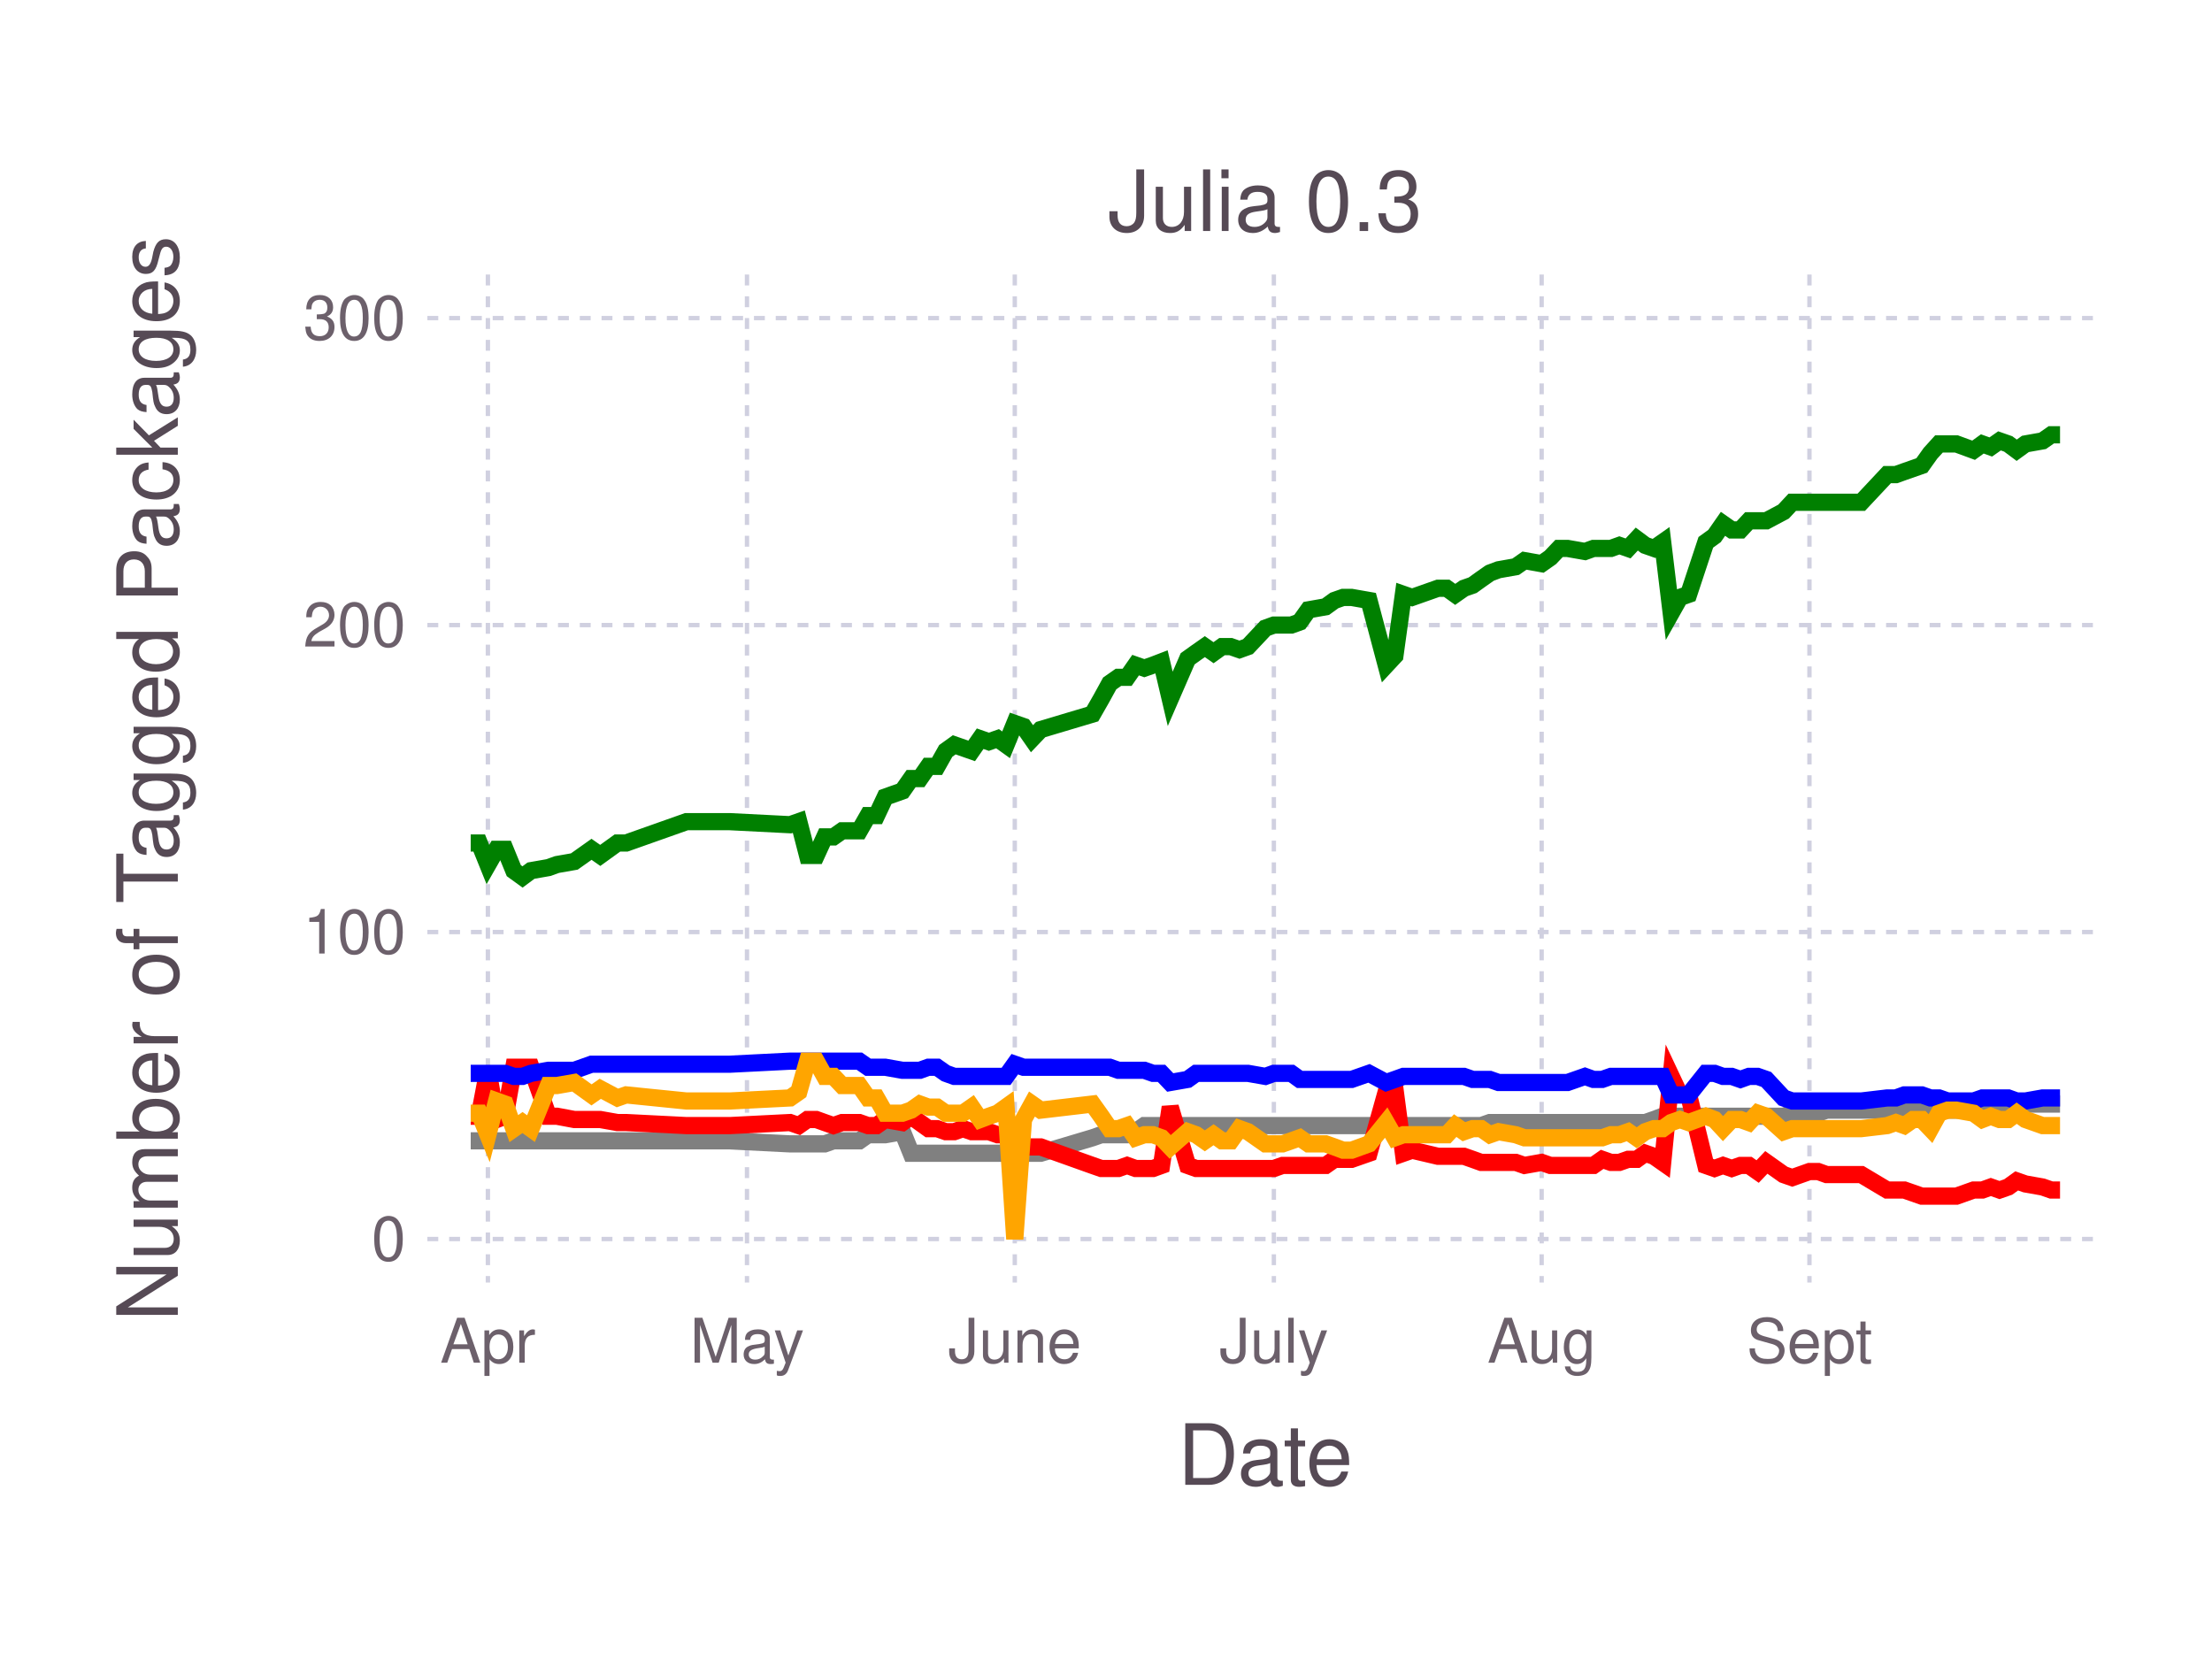
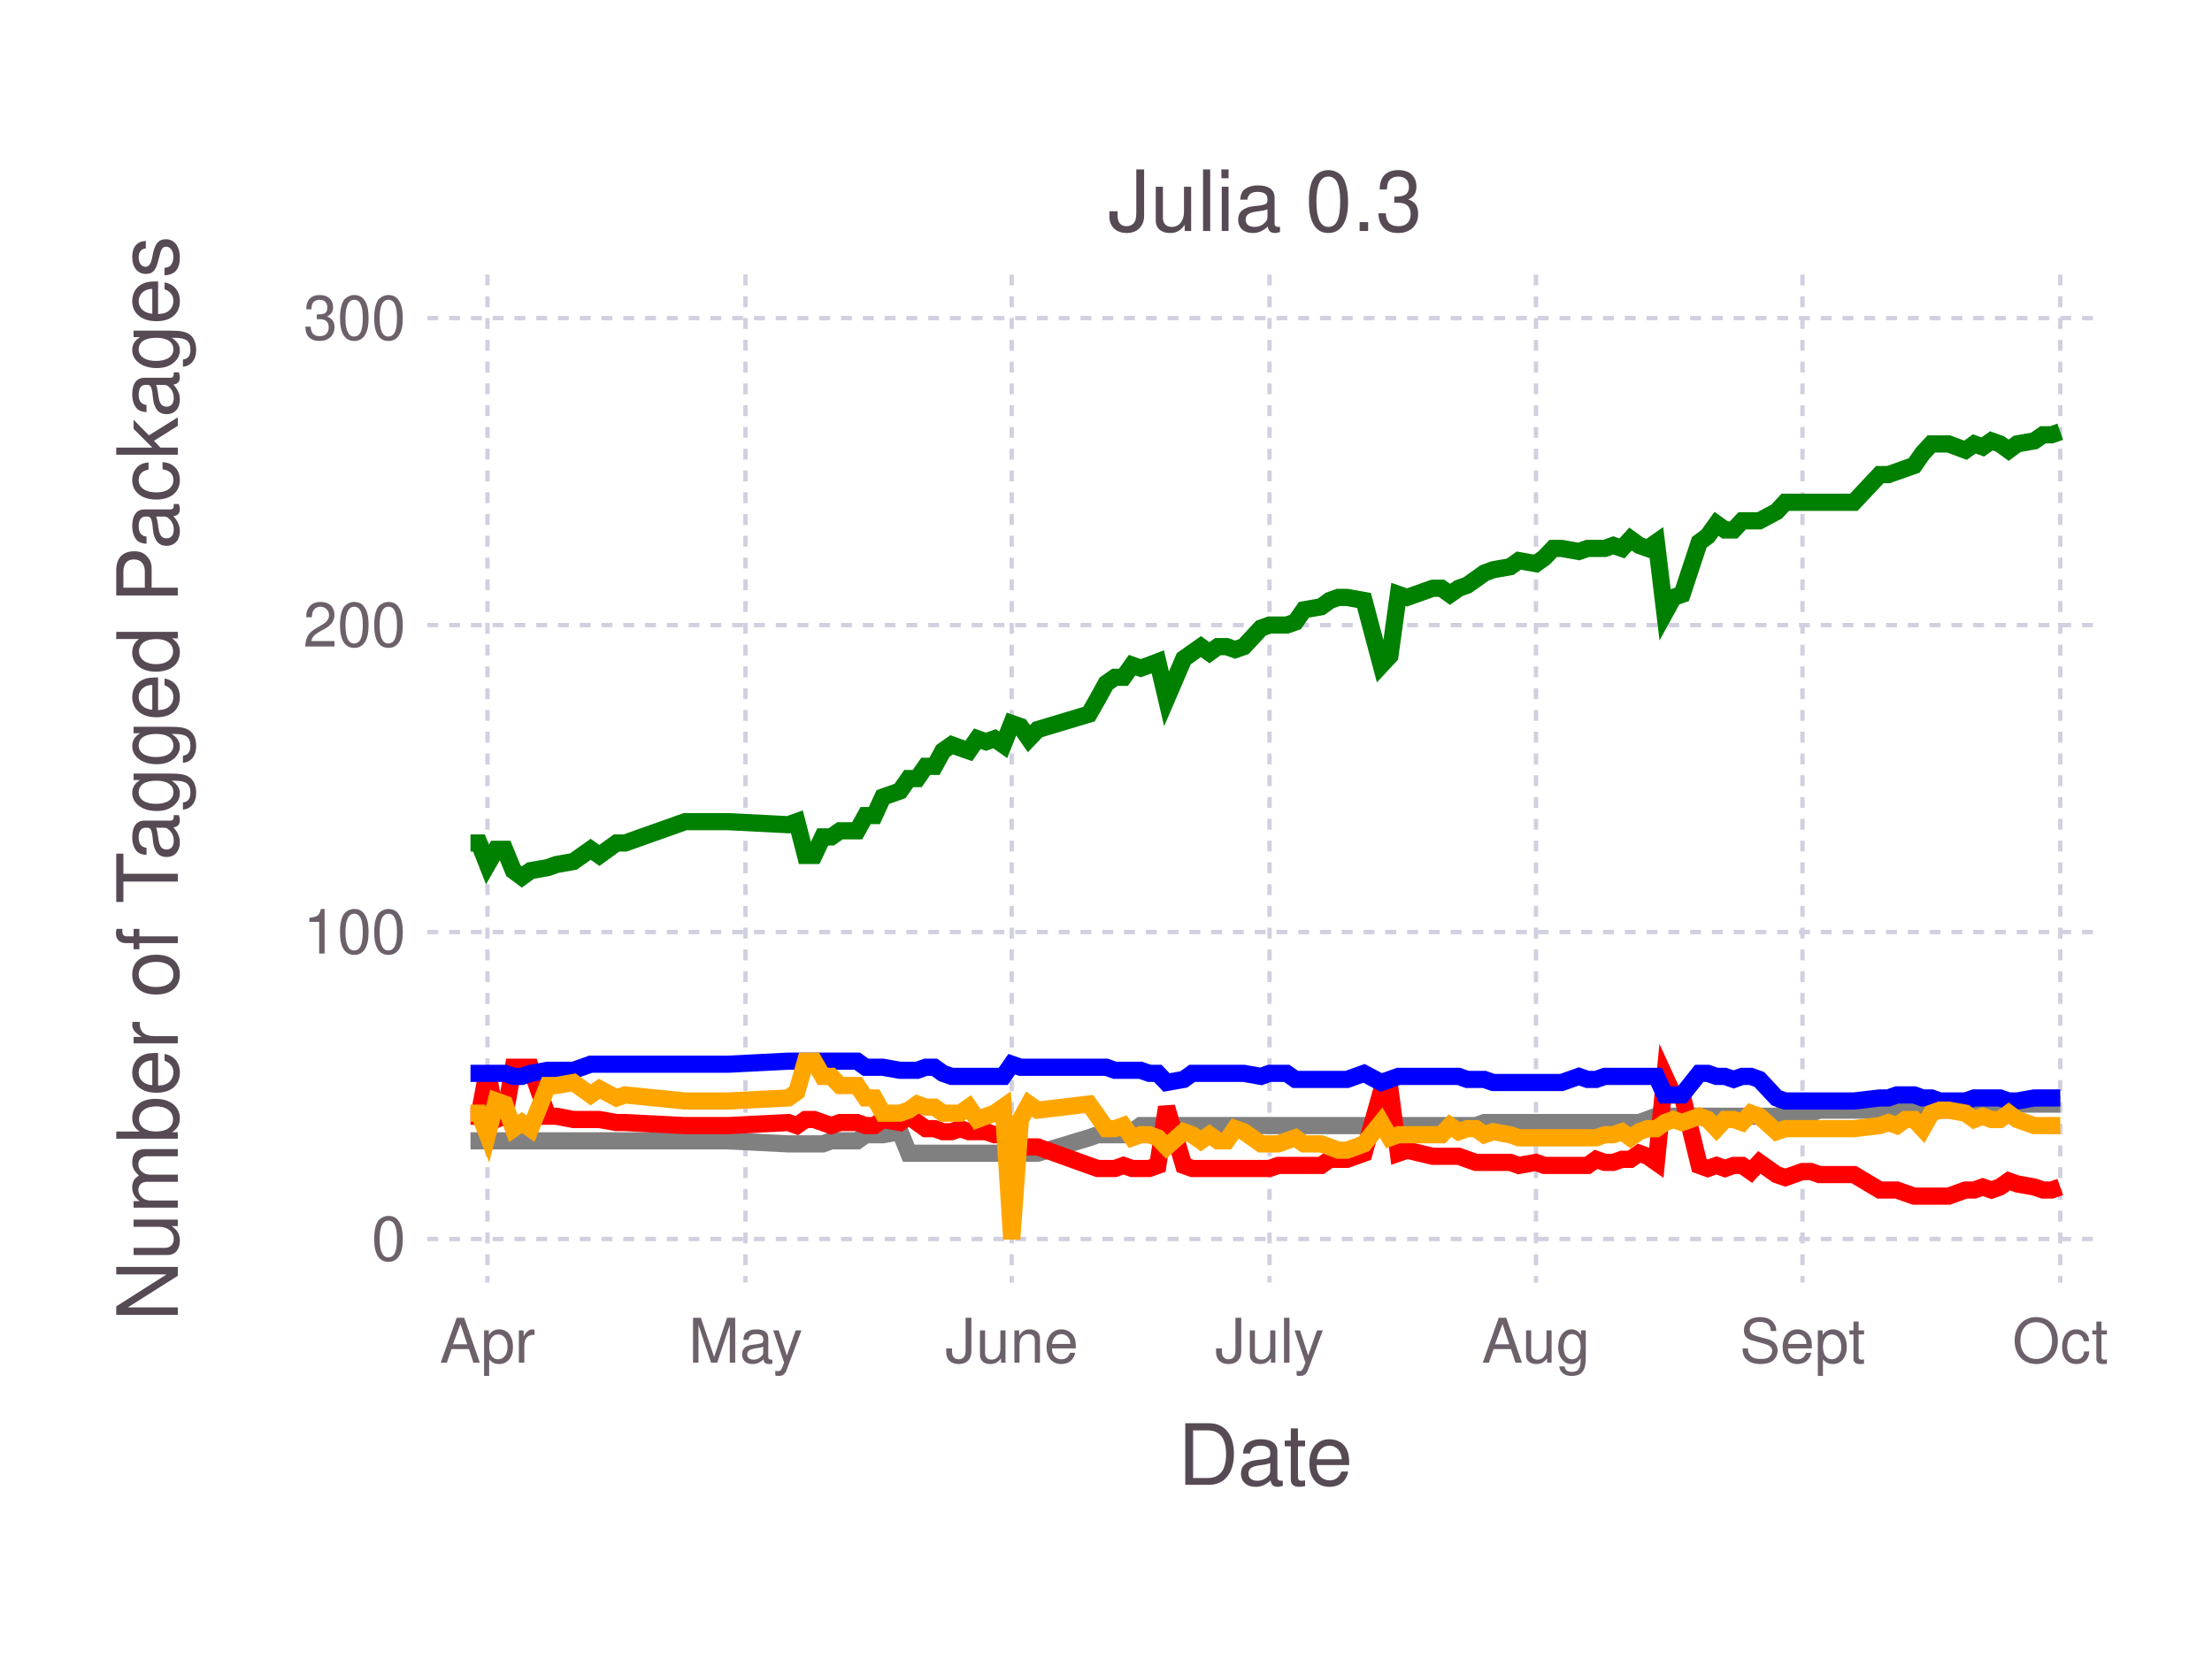
<svg xmlns="http://www.w3.org/2000/svg" version="1.2" width="101.6mm" height="76.2mm" viewBox="0 0 101.6 76.2" stroke="none" fill="#000000" stroke-width="0.3" font-size="3.88">
-   <g class="plotroot xscalable yscalable" id="fig-ae67d24a49e84422882da61e3e9d585d-element-1">
-     <g font-size="3.88" font-family="'PT Sans','Helvetica Neue','Helvetica',sans-serif" fill="#564A55" stroke="none" id="fig-ae67d24a49e84422882da61e3e9d585d-element-2">
+   <g class="plotroot xscalable yscalable" id="fig-b8c841fd533246f080e73e2f0b96f1c4-element-1">
+     <g font-size="3.88" font-family="'PT Sans','Helvetica Neue','Helvetica',sans-serif" fill="#564A55" stroke="none" id="fig-b8c841fd533246f080e73e2f0b96f1c4-element-2">
      <text x="58.12" y="68.2" text-anchor="middle">Date</text>
    </g>
-     <g class="guide xlabels" font-size="2.82" font-family="'PT Sans Caption','Helvetica Neue','Helvetica',sans-serif" fill="#6C606B" id="fig-ae67d24a49e84422882da61e3e9d585d-element-3">
-       <text x="22.41" y="62.59" text-anchor="middle">Apr</text>
-       <text x="34.31" y="62.59" text-anchor="middle">May</text>
-       <text x="46.61" y="62.59" text-anchor="middle">June</text>
-       <text x="58.51" y="62.59" text-anchor="middle">July</text>
-       <text x="70.81" y="62.59" text-anchor="middle">Aug</text>
-       <text x="83.11" y="62.59" text-anchor="middle">Sept</text>
+     <g class="guide xlabels" font-size="2.82" font-family="'PT Sans Caption','Helvetica Neue','Helvetica',sans-serif" fill="#6C606B" id="fig-b8c841fd533246f080e73e2f0b96f1c4-element-3">
+       <text x="22.39" y="62.59" text-anchor="middle">Apr</text>
+       <text x="34.24" y="62.59" text-anchor="middle">May</text>
+       <text x="46.47" y="62.59" text-anchor="middle">June</text>
+       <text x="58.31" y="62.59" text-anchor="middle">July</text>
+       <text x="70.55" y="62.59" text-anchor="middle">Aug</text>
+       <text x="82.79" y="62.59" text-anchor="middle">Sept</text>
+       <text x="94.63" y="62.59" text-anchor="middle">Oct</text>
    </g>
-     <g clip-path="url(#fig-ae67d24a49e84422882da61e3e9d585d-element-5)" id="fig-ae67d24a49e84422882da61e3e9d585d-element-4">
-       <g pointer-events="visible" opacity="1" fill="none" stroke="none" class="guide background" id="fig-ae67d24a49e84422882da61e3e9d585d-element-6">
+     <g clip-path="url(#fig-b8c841fd533246f080e73e2f0b96f1c4-element-5)" id="fig-b8c841fd533246f080e73e2f0b96f1c4-element-4">
+       <g pointer-events="visible" opacity="1" fill="none" stroke="none" class="guide background" id="fig-b8c841fd533246f080e73e2f0b96f1c4-element-6">
        <rect x="19.63" y="12.61" width="76.97" height="46.3" />
      </g>
-       <g class="guide ygridlines xfixed" stroke-dasharray="0.5,0.5" stroke-width="0.2" stroke="#D0D0E0" id="fig-ae67d24a49e84422882da61e3e9d585d-element-7">
+       <g class="guide ygridlines xfixed" stroke-dasharray="0.5,0.5" stroke-width="0.2" stroke="#D0D0E0" id="fig-b8c841fd533246f080e73e2f0b96f1c4-element-7">
        <path fill="none" d="M19.63,56.91 L 96.6 56.91" />
        <path fill="none" d="M19.63,42.81 L 96.6 42.81" />
        <path fill="none" d="M19.63,28.71 L 96.6 28.71" />
        <path fill="none" d="M19.63,14.61 L 96.6 14.61" />
      </g>
-       <g class="guide xgridlines yfixed" stroke-dasharray="0.5,0.5" stroke-width="0.2" stroke="#D0D0E0" id="fig-ae67d24a49e84422882da61e3e9d585d-element-8">
-         <path fill="none" d="M22.41,12.61 L 22.41 58.91" />
-         <path fill="none" d="M34.31,12.61 L 34.31 58.91" />
-         <path fill="none" d="M46.61,12.61 L 46.61 58.91" />
-         <path fill="none" d="M58.51,12.61 L 58.51 58.91" />
-         <path fill="none" d="M70.81,12.61 L 70.81 58.91" />
-         <path fill="none" d="M83.11,12.61 L 83.11 58.91" />
+       <g class="guide xgridlines yfixed" stroke-dasharray="0.5,0.5" stroke-width="0.2" stroke="#D0D0E0" id="fig-b8c841fd533246f080e73e2f0b96f1c4-element-8">
+         <path fill="none" d="M22.39,12.61 L 22.39 58.91" />
+         <path fill="none" d="M34.24,12.61 L 34.24 58.91" />
+         <path fill="none" d="M46.47,12.61 L 46.47 58.91" />
+         <path fill="none" d="M58.31,12.61 L 58.31 58.91" />
+         <path fill="none" d="M70.55,12.61 L 70.55 58.91" />
+         <path fill="none" d="M82.79,12.61 L 82.79 58.91" />
+         <path fill="none" d="M94.63,12.61 L 94.63 58.91" />
      </g>
-       <g class="plotpanel" id="fig-ae67d24a49e84422882da61e3e9d585d-element-9">
-         <g stroke-width="0.79" fill="none" class="geometry color_Package_was_untestable." stroke="#808080" id="fig-ae67d24a49e84422882da61e3e9d585d-element-10">
-           <path fill="none" d="M21.62,52.4 L 22.01 52.4 22.41 52.4 22.81 52.4 23.2 52.4 23.6 52.4 24 52.4 24.39 52.4 25.19 52.4 25.58 52.4 26.38 52.4 27.17 52.4 27.57 52.4 28.36 52.4 28.76 52.4 31.53 52.4 32.72 52.4 33.52 52.4 36.29 52.54 36.69 52.54 37.09 52.54 37.49 52.54 37.88 52.54 38.28 52.4 38.68 52.4 39.07 52.4 39.47 52.4 39.87 52.12 40.26 52.12 40.66 52.12 41.45 51.98 41.85 52.97 42.25 52.97 42.64 52.97 43.04 52.97 43.44 52.97 43.83 52.97 44.23 52.97 44.63 52.97 45.02 52.97 45.42 52.97 45.82 52.97 46.21 52.97 46.61 52.97 47.01 52.97 47.4 52.97 47.8 52.97 50.18 52.26 50.58 52.12 50.97 52.12 51.37 52.12 51.77 52.12 52.16 51.98 52.56 51.7 52.96 51.7 53.35 51.7 53.75 51.7 54.55 51.7 54.94 51.7 55.34 51.7 55.74 51.7 56.13 51.7 56.53 51.7 56.93 51.7 57.32 51.7 58.12 51.7 58.51 51.7 58.91 51.7 59.31 51.7 59.7 51.7 60.1 51.7 60.89 51.7 61.29 51.7 61.69 51.7 62.08 51.7 62.88 51.7 63.67 51.7 64.07 51.7 64.46 51.7 64.86 51.7 66.05 51.7 66.45 51.7 66.84 51.7 67.24 51.7 67.64 51.7 68.03 51.7 68.43 51.56 68.83 51.56 69.62 51.56 70.02 51.56 70.81 51.56 71.21 51.56 71.61 51.56 72 51.56 72.8 51.56 73.19 51.56 73.59 51.56 73.99 51.56 74.38 51.56 74.78 51.56 75.18 51.56 75.57 51.56 75.97 51.42 76.37 51.27 76.76 51.27 77.16 51.27 77.56 51.27 78.35 51.27 78.75 51.27 79.14 51.27 79.54 51.27 79.94 51.27 80.33 51.27 80.73 51.27 81.13 51.27 81.92 51.27 82.32 51.13 83.11 51.13 83.51 51.13 83.9 50.99 85.49 50.99 86.68 50.99 87.08 50.99 87.47 50.99 87.87 50.99 88.27 50.99 88.67 50.99 89.06 50.99 89.46 50.99 89.86 50.99 90.65 50.85 91.05 50.85 91.44 50.85 91.84 50.85 92.24 50.85 92.63 50.85 93.03 50.71 93.82 50.71 94.22 50.71 94.62 50.71" />
+       <g class="plotpanel" id="fig-b8c841fd533246f080e73e2f0b96f1c4-element-9">
+         <g stroke-width="0.79" fill="none" class="geometry color_Package_was_untestable." stroke="#808080" id="fig-b8c841fd533246f080e73e2f0b96f1c4-element-10">
+           <path fill="none" d="M21.61,52.4 L 22 52.4 22.39 52.4 22.79 52.4 23.18 52.4 23.58 52.4 23.97 52.4 24.37 52.4 25.16 52.4 25.55 52.4 26.34 52.4 27.13 52.4 27.53 52.4 28.32 52.4 28.71 52.4 31.47 52.4 32.66 52.4 33.45 52.4 36.21 52.54 36.6 52.54 37 52.54 37.39 52.54 37.79 52.54 38.18 52.4 38.58 52.4 38.97 52.4 39.37 52.4 39.76 52.12 40.16 52.12 40.55 52.12 41.34 51.98 41.74 52.97 42.13 52.97 42.52 52.97 42.92 52.97 43.31 52.97 43.71 52.97 44.1 52.97 44.5 52.97 44.89 52.97 45.29 52.97 45.68 52.97 46.08 52.97 46.47 52.97 46.87 52.97 47.26 52.97 47.66 52.97 50.02 52.26 50.42 52.12 50.81 52.12 51.21 52.12 51.6 52.12 52 51.98 52.39 51.7 52.79 51.7 53.18 51.7 53.58 51.7 54.37 51.7 54.76 51.7 55.16 51.7 55.55 51.7 55.94 51.7 56.34 51.7 56.73 51.7 57.13 51.7 57.92 51.7 58.31 51.7 58.71 51.7 59.1 51.7 59.5 51.7 59.89 51.7 60.68 51.7 61.08 51.7 61.47 51.7 61.87 51.7 62.65 51.7 63.44 51.7 63.84 51.7 64.23 51.7 64.63 51.7 65.81 51.7 66.21 51.7 66.6 51.7 67 51.7 67.39 51.7 67.79 51.7 68.18 51.56 68.58 51.56 69.37 51.56 69.76 51.56 70.55 51.56 70.94 51.56 71.34 51.56 71.73 51.56 72.52 51.56 72.92 51.56 73.31 51.56 73.71 51.56 74.1 51.56 74.5 51.56 74.89 51.56 75.29 51.56 75.68 51.42 76.08 51.27 76.47 51.27 76.86 51.27 77.26 51.27 78.05 51.27 78.44 51.27 78.84 51.27 79.23 51.27 79.63 51.27 80.02 51.27 80.42 51.27 80.81 51.27 81.6 51.27 82 51.13 82.79 51.13 83.18 51.13 83.57 50.99 85.15 50.99 86.34 50.99 86.73 50.99 87.13 50.99 87.52 50.99 87.92 50.99 88.31 50.99 88.71 50.99 89.1 50.99 89.5 50.99 90.28 50.85 90.68 50.85 91.07 50.85 91.47 50.85 91.86 50.85 92.26 50.85 92.65 50.71 93.44 50.71 93.84 50.71 94.23 50.71 94.63 50.71" />
        </g>
-         <g stroke-width="0.79" fill="none" class="geometry color_Package_doesn't_load." stroke="#FF0000" id="fig-ae67d24a49e84422882da61e3e9d585d-element-11">
-           <path fill="none" d="M21.62,51.27 L 22.01 51.27 22.41 49.16 22.81 51.42 23.2 51.27 23.6 49.02 24 49.02 24.39 49.02 25.19 51.27 25.58 51.27 26.38 51.42 27.17 51.42 27.57 51.42 28.36 51.56 28.76 51.56 31.53 51.7 32.72 51.7 33.52 51.7 36.29 51.56 36.69 51.7 37.09 51.42 37.49 51.42 37.88 51.56 38.28 51.7 38.68 51.56 39.07 51.56 39.47 51.56 39.87 51.7 40.26 51.7 40.66 51.42 41.45 51.56 41.85 51.27 42.25 51.56 42.64 51.84 43.04 51.84 43.44 51.98 43.83 51.98 44.23 51.84 44.63 51.98 45.02 51.98 45.42 51.98 45.82 52.12 46.21 52.12 46.61 53.25 47.01 52.68 47.4 52.68 47.8 52.68 50.18 53.53 50.58 53.67 50.97 53.67 51.37 53.67 51.77 53.53 52.16 53.67 52.56 53.67 52.96 53.67 53.35 53.53 53.75 50.85 54.55 53.53 54.94 53.67 55.34 53.67 55.74 53.67 56.13 53.67 56.53 53.67 56.93 53.67 57.32 53.67 58.12 53.67 58.51 53.67 58.91 53.53 59.31 53.53 59.7 53.53 60.1 53.53 60.89 53.53 61.29 53.25 61.69 53.25 62.08 53.25 62.88 52.97 63.67 50.15 64.07 50.01 64.46 52.97 64.86 52.83 66.05 53.11 66.45 53.11 66.84 53.11 67.24 53.11 67.64 53.25 68.03 53.39 68.43 53.39 68.83 53.39 69.62 53.39 70.02 53.53 70.81 53.39 71.21 53.53 71.61 53.53 72 53.53 72.8 53.53 73.19 53.53 73.59 53.25 73.99 53.39 74.38 53.39 74.78 53.25 75.18 53.25 75.57 52.97 75.97 53.11 76.37 53.39 76.76 49.44 77.16 50.29 77.56 50.29 78.35 53.53 78.75 53.67 79.14 53.53 79.54 53.67 79.94 53.53 80.33 53.53 80.73 53.81 81.13 53.39 81.92 53.95 82.32 54.09 83.11 53.81 83.51 53.81 83.9 53.95 85.49 53.95 86.68 54.66 87.08 54.66 87.47 54.66 87.87 54.8 88.27 54.94 88.67 54.94 89.06 54.94 89.46 54.94 89.86 54.94 90.65 54.66 91.05 54.66 91.44 54.52 91.84 54.66 92.24 54.52 92.63 54.24 93.03 54.38 93.82 54.52 94.22 54.66 94.62 54.66" />
+         <g stroke-width="0.79" fill="none" class="geometry color_Package_doesn't_load." stroke="#FF0000" id="fig-b8c841fd533246f080e73e2f0b96f1c4-element-11">
+           <path fill="none" d="M21.61,51.27 L 22 51.27 22.39 49.16 22.79 51.42 23.18 51.27 23.58 49.02 23.97 49.02 24.37 49.02 25.16 51.27 25.55 51.27 26.34 51.42 27.13 51.42 27.53 51.42 28.32 51.56 28.71 51.56 31.47 51.7 32.66 51.7 33.45 51.7 36.21 51.56 36.6 51.7 37 51.42 37.39 51.42 37.79 51.56 38.18 51.7 38.58 51.56 38.97 51.56 39.37 51.56 39.76 51.7 40.16 51.7 40.55 51.42 41.34 51.56 41.74 51.27 42.13 51.56 42.52 51.84 42.92 51.84 43.31 51.98 43.71 51.98 44.1 51.84 44.5 51.98 44.89 51.98 45.29 51.98 45.68 52.12 46.08 52.12 46.47 53.25 46.87 52.68 47.26 52.68 47.66 52.68 50.02 53.53 50.42 53.67 50.81 53.67 51.21 53.67 51.6 53.53 52 53.67 52.39 53.67 52.79 53.67 53.18 53.53 53.58 50.85 54.37 53.53 54.76 53.67 55.16 53.67 55.55 53.67 55.94 53.67 56.34 53.67 56.73 53.67 57.13 53.67 57.92 53.67 58.31 53.67 58.71 53.53 59.1 53.53 59.5 53.53 59.89 53.53 60.68 53.53 61.08 53.25 61.47 53.25 61.87 53.25 62.65 52.97 63.44 50.15 63.84 50.01 64.23 52.97 64.63 52.83 65.81 53.11 66.21 53.11 66.6 53.11 67 53.11 67.39 53.25 67.79 53.39 68.18 53.39 68.58 53.39 69.37 53.39 69.76 53.53 70.55 53.39 70.94 53.53 71.34 53.53 71.73 53.53 72.52 53.53 72.92 53.53 73.31 53.25 73.71 53.39 74.1 53.39 74.5 53.25 74.89 53.25 75.29 52.97 75.68 53.11 76.08 53.39 76.47 49.44 76.86 50.29 77.26 50.29 78.05 53.53 78.44 53.67 78.84 53.53 79.23 53.67 79.63 53.53 80.02 53.53 80.42 53.81 80.81 53.39 81.6 53.95 82 54.09 82.79 53.81 83.18 53.81 83.57 53.95 85.15 53.95 86.34 54.66 86.73 54.66 87.13 54.66 87.52 54.8 87.92 54.94 88.31 54.94 88.71 54.94 89.1 54.94 89.5 54.94 90.28 54.66 90.68 54.66 91.07 54.52 91.47 54.66 91.86 54.52 92.26 54.24 92.65 54.38 93.44 54.52 93.84 54.66 94.23 54.66 94.63 54.52" />
        </g>
-         <g stroke-width="0.79" fill="none" class="geometry color_No_tests,_but_package_loads." stroke="#0000FF" id="fig-ae67d24a49e84422882da61e3e9d585d-element-12">
-           <path fill="none" d="M21.62,49.3 L 22.01 49.3 22.41 49.3 22.81 49.3 23.2 49.3 23.6 49.44 24 49.44 24.39 49.3 25.19 49.16 25.58 49.16 26.38 49.16 27.17 48.88 27.57 48.88 28.36 48.88 28.76 48.88 31.53 48.88 32.72 48.88 33.52 48.88 36.29 48.74 36.69 48.74 37.09 48.74 37.49 48.74 37.88 48.74 38.28 48.74 38.68 48.74 39.07 48.74 39.47 48.74 39.87 49.02 40.26 49.02 40.66 49.02 41.45 49.16 41.85 49.16 42.25 49.16 42.64 49.02 43.04 49.02 43.44 49.3 43.83 49.44 44.23 49.44 44.63 49.44 45.02 49.44 45.42 49.44 45.82 49.44 46.21 49.44 46.61 48.88 47.01 49.02 47.4 49.02 47.8 49.02 50.18 49.02 50.58 49.02 50.97 49.02 51.37 49.16 51.77 49.16 52.16 49.16 52.56 49.16 52.96 49.3 53.35 49.3 53.75 49.72 54.55 49.58 54.94 49.3 55.34 49.3 55.74 49.3 56.13 49.3 56.53 49.3 56.93 49.3 57.32 49.3 58.12 49.44 58.51 49.3 58.91 49.3 59.31 49.3 59.7 49.58 60.1 49.58 60.89 49.58 61.29 49.58 61.69 49.58 62.08 49.58 62.88 49.3 63.67 49.72 64.07 49.58 64.46 49.44 64.86 49.44 66.05 49.44 66.45 49.44 66.84 49.44 67.24 49.44 67.64 49.58 68.03 49.58 68.43 49.58 68.83 49.72 69.62 49.72 70.02 49.72 70.81 49.72 71.21 49.72 71.61 49.72 72 49.72 72.8 49.44 73.19 49.58 73.59 49.58 73.99 49.44 74.38 49.44 74.78 49.44 75.18 49.44 75.57 49.44 75.97 49.44 76.37 49.44 76.76 50.29 77.16 50.29 77.56 50.29 78.35 49.3 78.75 49.3 79.14 49.44 79.54 49.44 79.94 49.58 80.33 49.44 80.73 49.44 81.13 49.58 81.92 50.43 82.32 50.57 83.11 50.57 83.51 50.57 83.9 50.57 85.49 50.57 86.68 50.43 87.08 50.43 87.47 50.29 87.87 50.29 88.27 50.29 88.67 50.43 89.06 50.43 89.46 50.57 89.86 50.57 90.65 50.57 91.05 50.43 91.44 50.43 91.84 50.43 92.24 50.43 92.63 50.57 93.03 50.57 93.82 50.43 94.22 50.43 94.62 50.43" />
+         <g stroke-width="0.79" fill="none" class="geometry color_No_tests,_but_package_loads." stroke="#0000FF" id="fig-b8c841fd533246f080e73e2f0b96f1c4-element-12">
+           <path fill="none" d="M21.61,49.3 L 22 49.3 22.39 49.3 22.79 49.3 23.18 49.3 23.58 49.44 23.97 49.44 24.37 49.3 25.16 49.16 25.55 49.16 26.34 49.16 27.13 48.88 27.53 48.88 28.32 48.88 28.71 48.88 31.47 48.88 32.66 48.88 33.45 48.88 36.21 48.74 36.6 48.74 37 48.74 37.39 48.74 37.79 48.74 38.18 48.74 38.58 48.74 38.97 48.74 39.37 48.74 39.76 49.02 40.16 49.02 40.55 49.02 41.34 49.16 41.74 49.16 42.13 49.16 42.52 49.02 42.92 49.02 43.31 49.3 43.71 49.44 44.1 49.44 44.5 49.44 44.89 49.44 45.29 49.44 45.68 49.44 46.08 49.44 46.47 48.88 46.87 49.02 47.26 49.02 47.66 49.02 50.02 49.02 50.42 49.02 50.81 49.02 51.21 49.16 51.6 49.16 52 49.16 52.39 49.16 52.79 49.3 53.18 49.3 53.58 49.72 54.37 49.58 54.76 49.3 55.16 49.3 55.55 49.3 55.94 49.3 56.34 49.3 56.73 49.3 57.13 49.3 57.92 49.44 58.31 49.3 58.71 49.3 59.1 49.3 59.5 49.58 59.89 49.58 60.68 49.58 61.08 49.58 61.47 49.58 61.87 49.58 62.65 49.3 63.44 49.72 63.84 49.58 64.23 49.44 64.63 49.44 65.81 49.44 66.21 49.44 66.6 49.44 67 49.44 67.39 49.58 67.79 49.58 68.18 49.58 68.58 49.72 69.37 49.72 69.76 49.72 70.55 49.72 70.94 49.72 71.34 49.72 71.73 49.72 72.52 49.44 72.92 49.58 73.31 49.58 73.71 49.44 74.1 49.44 74.5 49.44 74.89 49.44 75.29 49.44 75.68 49.44 76.08 49.44 76.47 50.29 76.86 50.29 77.26 50.29 78.05 49.3 78.44 49.3 78.84 49.44 79.23 49.44 79.63 49.58 80.02 49.44 80.42 49.44 80.81 49.58 81.6 50.43 82 50.57 82.79 50.57 83.18 50.57 83.57 50.57 85.15 50.57 86.34 50.43 86.73 50.43 87.13 50.29 87.52 50.29 87.92 50.29 88.31 50.43 88.71 50.43 89.1 50.57 89.5 50.57 90.28 50.57 90.68 50.43 91.07 50.43 91.47 50.43 91.86 50.43 92.26 50.57 92.65 50.57 93.44 50.43 93.84 50.43 94.23 50.43 94.63 50.43" />
        </g>
-         <g stroke-width="0.79" fill="none" class="geometry color_Tests_fail,_but_package_loads." stroke="#FFA500" id="fig-ae67d24a49e84422882da61e3e9d585d-element-13">
-           <path fill="none" d="M21.62,51.13 L 22.01 51.13 22.41 52.12 22.81 50.57 23.2 50.71 23.6 51.84 24 51.56 24.39 51.84 25.19 49.86 25.58 49.86 26.38 49.72 27.17 50.29 27.57 50.01 28.36 50.43 28.76 50.29 31.53 50.57 32.72 50.57 33.52 50.57 36.29 50.43 36.69 50.15 37.09 48.74 37.49 48.74 37.88 49.44 38.28 49.44 38.68 49.86 39.07 49.86 39.47 49.86 39.87 50.43 40.26 50.43 40.66 51.13 41.45 51.13 41.85 50.99 42.25 50.71 42.64 50.85 43.04 50.85 43.44 51.13 43.83 51.13 44.23 51.13 44.63 50.85 45.02 51.42 45.42 51.27 45.82 51.13 46.21 50.85 46.61 56.91 47.01 51.42 47.4 50.71 47.8 50.99 50.18 50.71 50.58 51.27 50.97 51.84 51.37 51.84 51.77 51.7 52.16 52.26 52.56 52.12 52.96 52.12 53.35 52.26 53.75 52.68 54.55 51.98 54.94 52.12 55.34 52.4 55.74 52.12 56.13 52.4 56.53 52.4 56.93 51.84 57.32 51.98 58.12 52.54 58.51 52.54 58.91 52.54 59.31 52.4 59.7 52.26 60.1 52.54 60.89 52.54 61.29 52.68 61.69 52.83 62.08 52.83 62.88 52.54 63.67 51.56 64.07 52.26 64.46 52.12 64.86 52.12 66.05 52.12 66.45 52.12 66.84 51.7 67.24 51.98 67.64 51.84 68.03 51.84 68.43 52.12 68.83 51.98 69.62 52.12 70.02 52.26 70.81 52.26 71.21 52.26 71.61 52.26 72 52.26 72.8 52.26 73.19 52.26 73.59 52.26 73.99 52.12 74.38 52.12 74.78 51.98 75.18 52.26 75.57 51.98 75.97 51.84 76.37 51.84 76.76 51.56 77.16 51.42 77.56 51.56 78.35 51.27 78.75 51.42 79.14 51.84 79.54 51.42 79.94 51.42 80.33 51.56 80.73 51.13 81.13 51.27 81.92 51.98 82.32 51.84 83.11 51.84 83.51 51.84 83.9 51.84 85.49 51.84 86.68 51.7 87.08 51.56 87.47 51.7 87.87 51.42 88.27 51.42 88.67 51.84 89.06 51.13 89.46 50.99 89.86 50.99 90.65 51.13 91.05 51.42 91.44 51.27 91.84 51.42 92.24 51.42 92.63 51.13 93.03 51.42 93.82 51.7 94.22 51.7 94.62 51.7" />
+         <g stroke-width="0.79" fill="none" class="geometry color_Tests_fail,_but_package_loads." stroke="#FFA500" id="fig-b8c841fd533246f080e73e2f0b96f1c4-element-13">
+           <path fill="none" d="M21.61,51.13 L 22 51.13 22.39 52.12 22.79 50.57 23.18 50.71 23.58 51.84 23.97 51.56 24.37 51.84 25.16 49.86 25.55 49.86 26.34 49.72 27.13 50.29 27.53 50.01 28.32 50.43 28.71 50.29 31.47 50.57 32.66 50.57 33.45 50.57 36.21 50.43 36.6 50.15 37 48.74 37.39 48.74 37.79 49.44 38.18 49.44 38.58 49.86 38.97 49.86 39.37 49.86 39.76 50.43 40.16 50.43 40.55 51.13 41.34 51.13 41.74 50.99 42.13 50.71 42.52 50.85 42.92 50.85 43.31 51.13 43.71 51.13 44.1 51.13 44.5 50.85 44.89 51.42 45.29 51.27 45.68 51.13 46.08 50.85 46.47 56.91 46.87 51.42 47.26 50.71 47.66 50.99 50.02 50.71 50.42 51.27 50.81 51.84 51.21 51.84 51.6 51.7 52 52.26 52.39 52.12 52.79 52.12 53.18 52.26 53.58 52.68 54.37 51.98 54.76 52.12 55.16 52.4 55.55 52.12 55.94 52.4 56.34 52.4 56.73 51.84 57.13 51.98 57.92 52.54 58.31 52.54 58.71 52.54 59.1 52.4 59.5 52.26 59.89 52.54 60.68 52.54 61.08 52.68 61.47 52.83 61.87 52.83 62.65 52.54 63.44 51.56 63.84 52.26 64.23 52.12 64.63 52.12 65.81 52.12 66.21 52.12 66.6 51.7 67 51.98 67.39 51.84 67.79 51.84 68.18 52.12 68.58 51.98 69.37 52.12 69.76 52.26 70.55 52.26 70.94 52.26 71.34 52.26 71.73 52.26 72.52 52.26 72.92 52.26 73.31 52.26 73.71 52.12 74.1 52.12 74.5 51.98 74.89 52.26 75.29 51.98 75.68 51.84 76.08 51.84 76.47 51.56 76.86 51.42 77.26 51.56 78.05 51.27 78.44 51.42 78.84 51.84 79.23 51.42 79.63 51.42 80.02 51.56 80.42 51.13 80.81 51.27 81.6 51.98 82 51.84 82.79 51.84 83.18 51.84 83.57 51.84 85.15 51.84 86.34 51.7 86.73 51.56 87.13 51.7 87.52 51.42 87.92 51.42 88.31 51.84 88.71 51.13 89.1 50.99 89.5 50.99 90.28 51.13 90.68 51.42 91.07 51.27 91.47 51.42 91.86 51.42 92.26 51.13 92.65 51.42 93.44 51.7 93.84 51.7 94.23 51.7 94.63 51.7" />
        </g>
-         <g stroke-width="0.79" fill="none" class="geometry color_Tests_pass." stroke="#008000" id="fig-ae67d24a49e84422882da61e3e9d585d-element-14">
-           <path fill="none" d="M21.62,38.72 L 22.01 38.72 22.41 39.71 22.81 39.01 23.2 39.01 23.6 39.99 24 40.28 24.39 39.99 25.19 39.85 25.58 39.71 26.38 39.57 27.17 39.01 27.57 39.29 28.36 38.72 28.76 38.72 31.53 37.74 32.72 37.74 33.52 37.74 36.29 37.88 36.69 37.74 37.09 39.29 37.49 39.29 37.88 38.44 38.28 38.44 38.68 38.16 39.07 38.16 39.47 38.16 39.87 37.46 40.26 37.46 40.66 36.61 41.45 36.33 41.85 35.76 42.25 35.76 42.64 35.2 43.04 35.2 43.44 34.49 43.83 34.21 44.23 34.35 44.63 34.49 45.02 33.93 45.42 34.07 45.82 33.93 46.21 34.21 46.61 33.23 47.01 33.37 47.4 33.93 47.8 33.51 50.18 32.8 50.58 32.1 50.97 31.39 51.37 31.11 51.77 31.11 52.16 30.55 52.56 30.69 52.96 30.55 53.35 30.4 53.75 32.1 54.55 30.26 54.94 29.98 55.34 29.7 55.74 29.98 56.13 29.7 56.53 29.7 56.93 29.84 57.32 29.7 58.12 28.85 58.51 28.71 58.91 28.71 59.31 28.71 59.7 28.57 60.1 28.01 60.89 27.87 61.29 27.58 61.69 27.44 62.08 27.44 62.88 27.58 63.67 30.55 64.07 30.12 64.46 27.3 64.86 27.44 66.05 27.02 66.45 27.02 66.84 27.3 67.24 27.02 67.64 26.88 68.03 26.6 68.43 26.32 68.83 26.17 69.62 26.03 70.02 25.75 70.81 25.89 71.21 25.61 71.61 25.19 72 25.19 72.8 25.33 73.19 25.19 73.59 25.19 73.99 25.19 74.38 25.05 74.78 25.19 75.18 24.76 75.57 25.05 75.97 25.19 76.37 24.91 76.76 28.15 77.16 27.44 77.56 27.3 78.35 24.91 78.75 24.62 79.14 24.06 79.54 24.34 79.94 24.34 80.33 23.92 80.73 23.92 81.13 23.92 81.92 23.5 82.32 23.07 83.11 23.07 83.51 23.07 83.9 23.07 85.49 23.07 86.68 21.8 87.08 21.8 87.47 21.66 87.87 21.52 88.27 21.38 88.67 20.82 89.06 20.39 89.46 20.39 89.86 20.39 90.65 20.68 91.05 20.39 91.44 20.53 91.84 20.25 92.24 20.39 92.63 20.68 93.03 20.39 93.82 20.25 94.22 19.97 94.62 19.97" />
+         <g stroke-width="0.79" fill="none" class="geometry color_Tests_pass." stroke="#008000" id="fig-b8c841fd533246f080e73e2f0b96f1c4-element-14">
+           <path fill="none" d="M21.61,38.72 L 22 38.72 22.39 39.71 22.79 39.01 23.18 39.01 23.58 39.99 23.97 40.28 24.37 39.99 25.16 39.85 25.55 39.71 26.34 39.57 27.13 39.01 27.53 39.29 28.32 38.72 28.71 38.72 31.47 37.74 32.66 37.74 33.45 37.74 36.21 37.88 36.6 37.74 37 39.29 37.39 39.29 37.79 38.44 38.18 38.44 38.58 38.16 38.97 38.16 39.37 38.16 39.76 37.46 40.16 37.46 40.55 36.61 41.34 36.33 41.74 35.76 42.13 35.76 42.52 35.2 42.92 35.2 43.31 34.49 43.71 34.21 44.1 34.35 44.5 34.49 44.89 33.93 45.29 34.07 45.68 33.93 46.08 34.21 46.47 33.23 46.87 33.37 47.26 33.93 47.66 33.51 50.02 32.8 50.42 32.1 50.81 31.39 51.21 31.11 51.6 31.11 52 30.55 52.39 30.69 52.79 30.55 53.18 30.4 53.58 32.1 54.37 30.26 54.76 29.98 55.16 29.7 55.55 29.98 55.94 29.7 56.34 29.7 56.73 29.84 57.13 29.7 57.92 28.85 58.31 28.71 58.71 28.71 59.1 28.71 59.5 28.57 59.89 28.01 60.68 27.87 61.08 27.58 61.47 27.44 61.87 27.44 62.65 27.58 63.44 30.55 63.84 30.12 64.23 27.3 64.63 27.44 65.81 27.02 66.21 27.02 66.6 27.3 67 27.02 67.39 26.88 67.79 26.6 68.18 26.32 68.58 26.17 69.37 26.03 69.76 25.75 70.55 25.89 70.94 25.61 71.34 25.19 71.73 25.19 72.52 25.33 72.92 25.19 73.31 25.19 73.71 25.19 74.1 25.05 74.5 25.19 74.89 24.76 75.29 25.05 75.68 25.19 76.08 24.91 76.47 28.15 76.86 27.44 77.26 27.3 78.05 24.91 78.44 24.62 78.84 24.06 79.23 24.34 79.63 24.34 80.02 23.92 80.42 23.92 80.81 23.92 81.6 23.5 82 23.07 82.79 23.07 83.18 23.07 83.57 23.07 85.15 23.07 86.34 21.8 86.73 21.8 87.13 21.66 87.52 21.52 87.92 21.38 88.31 20.82 88.71 20.39 89.1 20.39 89.5 20.39 90.28 20.68 90.68 20.39 91.07 20.53 91.47 20.25 91.86 20.39 92.26 20.68 92.65 20.39 93.44 20.25 93.84 19.97 94.23 19.97 94.63 19.83" />
        </g>
      </g>
    </g>
-     <g class="guide ylabels" font-size="2.82" font-family="'PT Sans Caption','Helvetica Neue','Helvetica',sans-serif" fill="#6C606B" id="fig-ae67d24a49e84422882da61e3e9d585d-element-15">
+     <g class="guide ylabels" font-size="2.82" font-family="'PT Sans Caption','Helvetica Neue','Helvetica',sans-serif" fill="#6C606B" id="fig-b8c841fd533246f080e73e2f0b96f1c4-element-15">
      <text x="18.63" y="56.91" text-anchor="end" dy="0.35em">0</text>
      <text x="18.63" y="42.81" text-anchor="end" dy="0.35em">100</text>
      <text x="18.63" y="28.71" text-anchor="end" dy="0.35em">200</text>
      <text x="18.63" y="14.61" text-anchor="end" dy="0.35em">300</text>
    </g>
-     <g font-size="3.88" font-family="'PT Sans','Helvetica Neue','Helvetica',sans-serif" fill="#564A55" stroke="none" id="fig-ae67d24a49e84422882da61e3e9d585d-element-16">
+     <g font-size="3.88" font-family="'PT Sans','Helvetica Neue','Helvetica',sans-serif" fill="#564A55" stroke="none" id="fig-b8c841fd533246f080e73e2f0b96f1c4-element-16">
      <text x="8.81" y="33.76" text-anchor="middle" dy="0.35em" transform="rotate(-90, 8.81, 35.76)">Number of Tagged Packages</text>
    </g>
-     <g font-size="3.88" font-family="'PT Sans','Helvetica Neue','Helvetica',sans-serif" fill="#564A55" stroke="none" id="fig-ae67d24a49e84422882da61e3e9d585d-element-17">
+     <g font-size="3.88" font-family="'PT Sans','Helvetica Neue','Helvetica',sans-serif" fill="#564A55" stroke="none" id="fig-b8c841fd533246f080e73e2f0b96f1c4-element-17">
      <text x="58.12" y="10.61" text-anchor="middle">Julia 0.3</text>
    </g>
  </g>
  <defs>
-     <clipPath id="fig-ae67d24a49e84422882da61e3e9d585d-element-5">
+     <clipPath id="fig-b8c841fd533246f080e73e2f0b96f1c4-element-5">
      <path d="M19.63,12.61 L 96.6 12.61 96.6 58.91 19.63 58.91" />
    </clipPath>
  </defs>
</svg>
